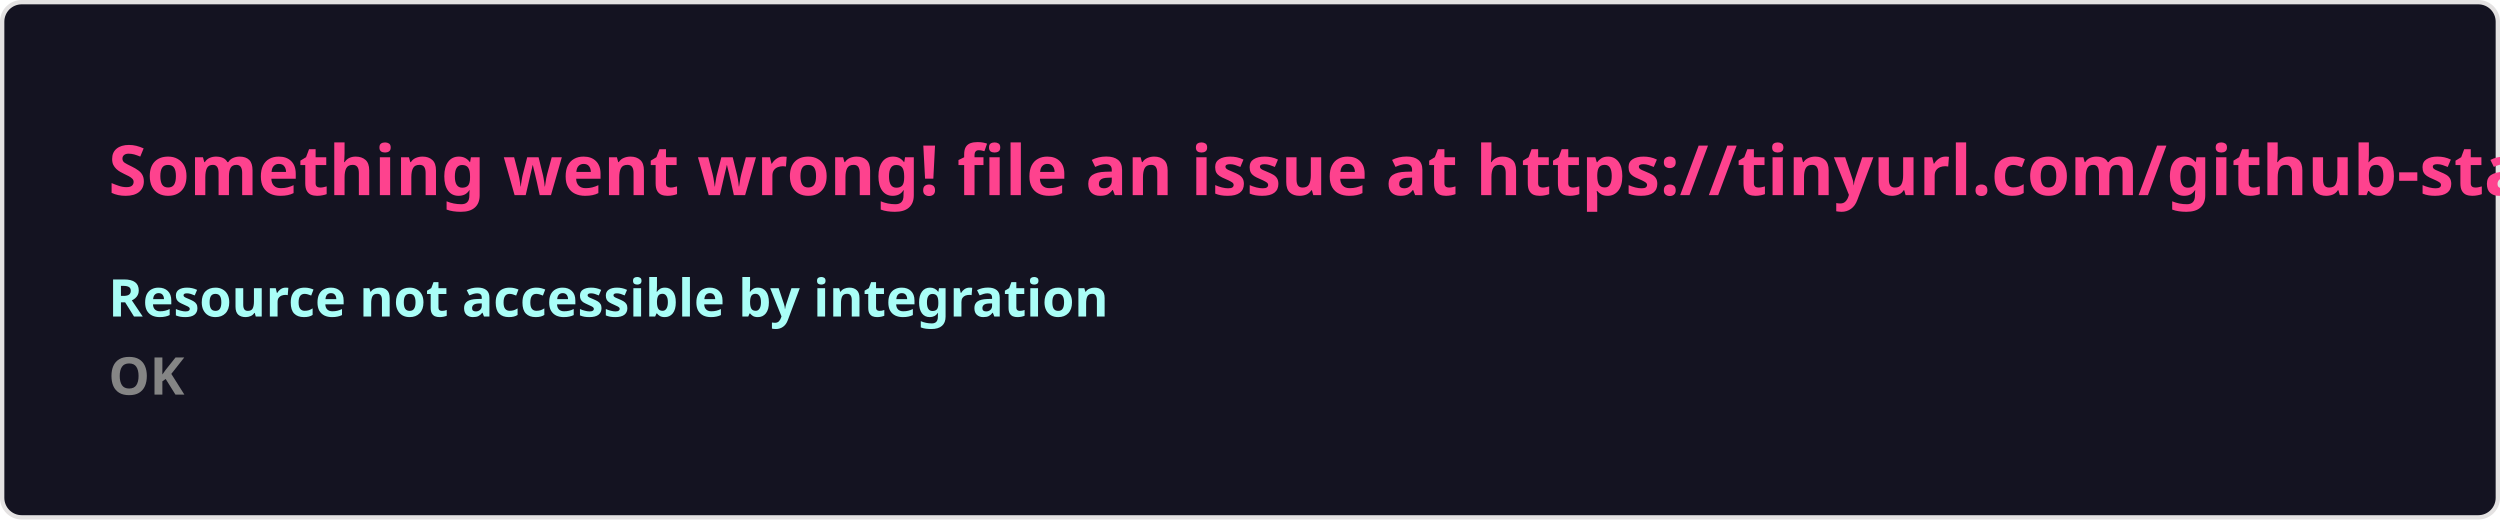
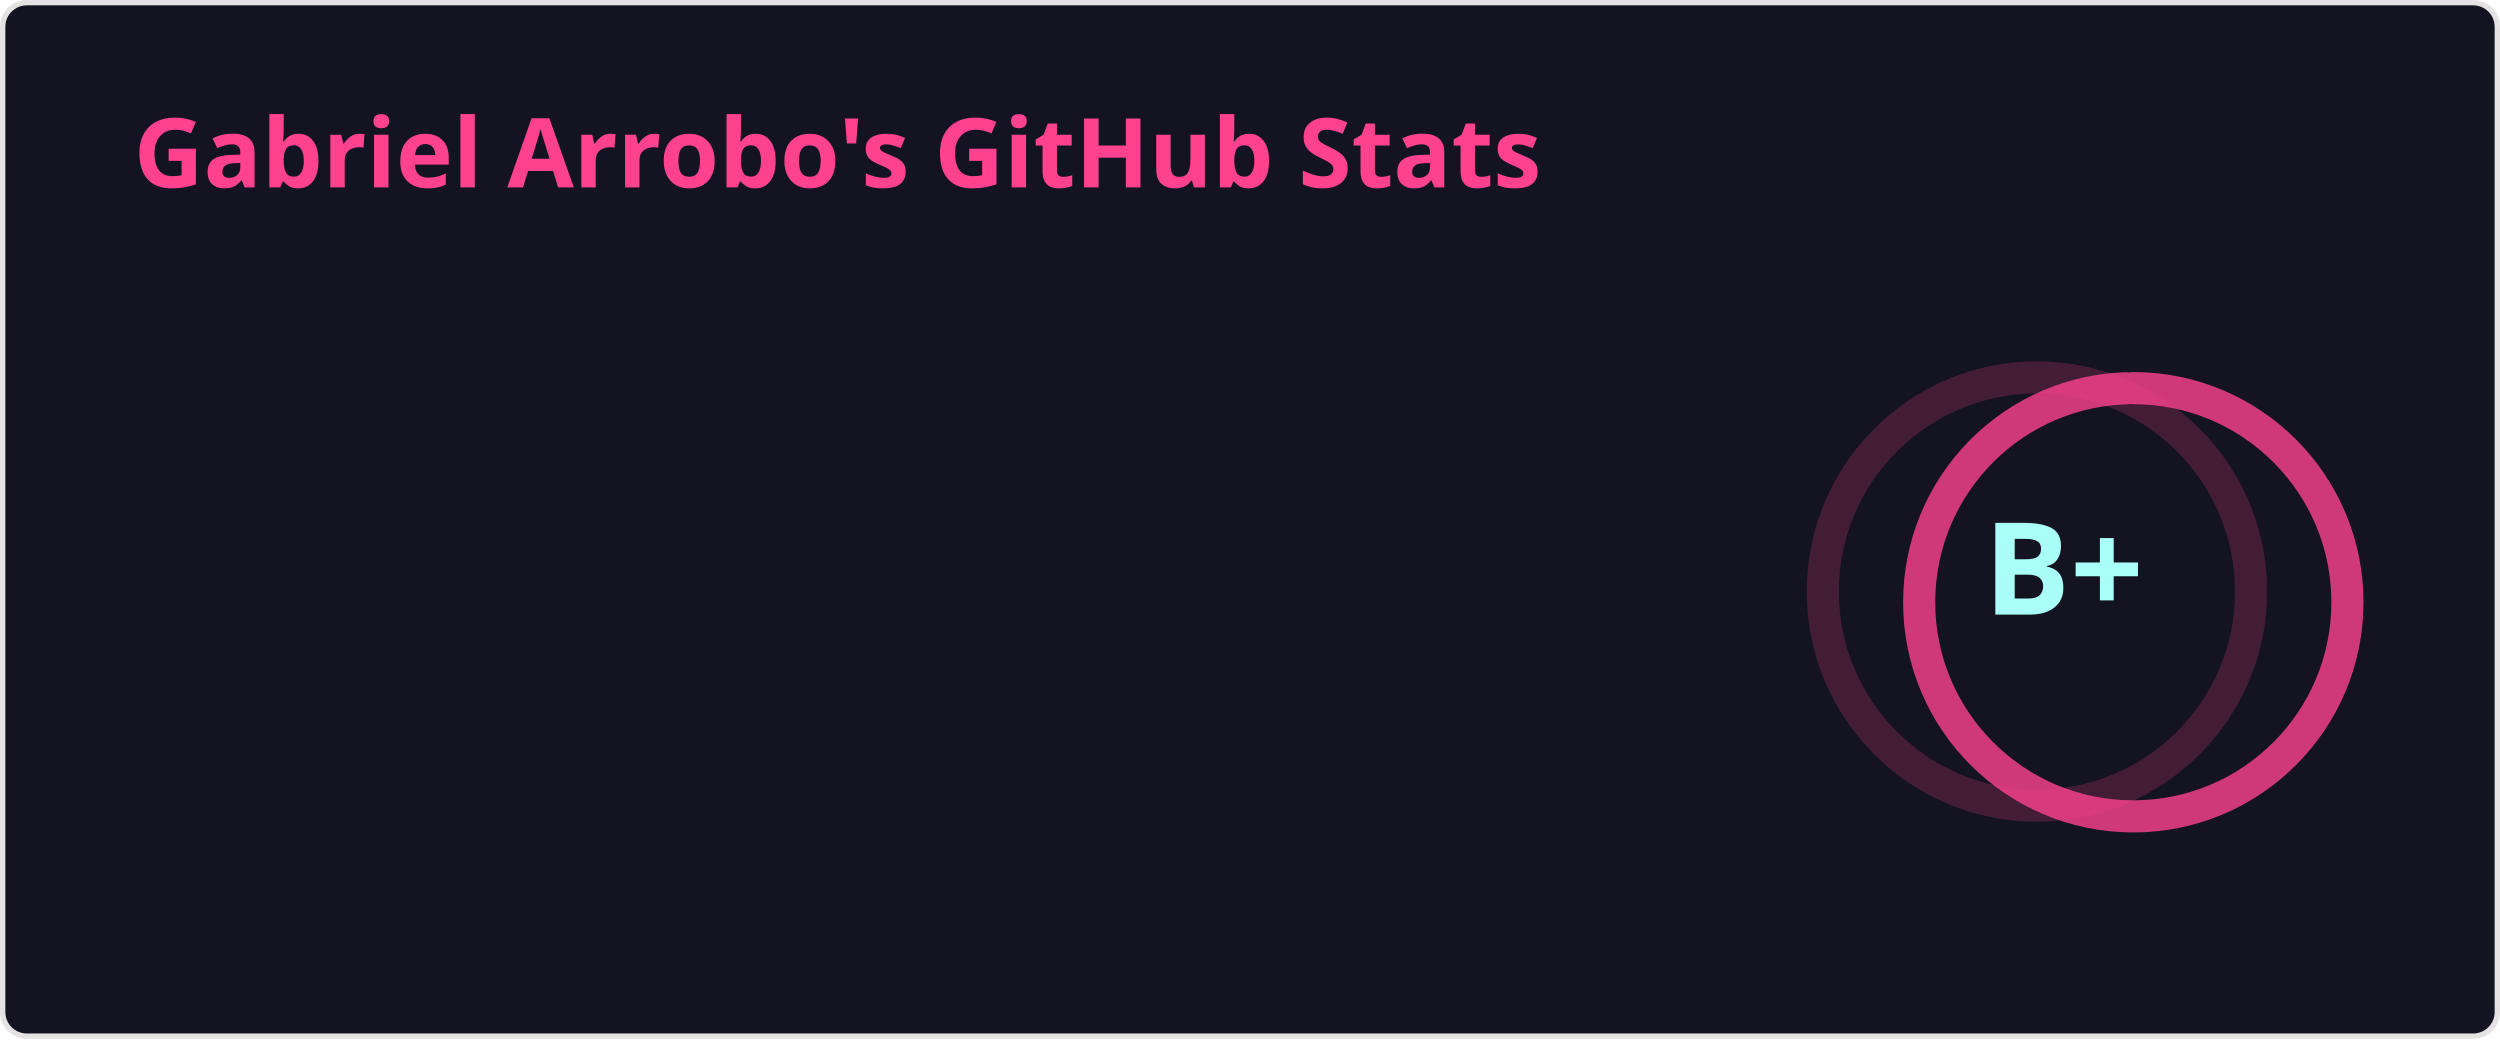
- <svg xmlns="http://www.w3.org/2000/svg" width="576.5" height="120" viewBox="0 0 576.5 120" fill="#141321">
+ <svg xmlns="http://www.w3.org/2000/svg" width="467" height="195" viewBox="0 0 467 195" fill="none" role="img" aria-labelledby="descId">
  <style>
-     .text { font: 600 16px 'Segoe UI', Ubuntu, Sans-Serif; fill: #fe428e }
-     .small { font: 600 12px 'Segoe UI', Ubuntu, Sans-Serif; fill: #a9fef7 }
-     .gray { fill: #858585 }
-     </style>
-   <rect x="0.5" y="0.5" width="575.5" height="99%" rx="4.5" fill="#141321" stroke="#e4e2e2" />
-   <text x="25" y="45" class="text">Something went wrong! file an issue at https://tinyurl.com/github-stats</text>
-   <text data-testid="message" x="25" y="55" class="text small">
-     <tspan x="25" dy="18">Resource not accessible by integration</tspan>
-     <tspan x="25" dy="18" class="gray">OK</tspan>
-   </text>
+           .header {
+             font: 600 18px 'Segoe UI', Ubuntu, Sans-Serif;
+             fill: #fe428e;
+             animation: fadeInAnimation 0.8s ease-in-out forwards;
+           }
+           @supports(-moz-appearance: auto) {
+             /* Selector detects Firefox */
+             .header { font-size: 15.5px; }
+           }
+           
+     .stat {
+       font: 600 14px 'Segoe UI', Ubuntu, "Helvetica Neue", Sans-Serif; fill: #a9fef7;
+     }
+     @supports(-moz-appearance: auto) {
+       /* Selector detects Firefox */
+       .stat { font-size:12px; }
+     }
+     .stagger {
+       opacity: 0;
+       animation: fadeInAnimation 0.3s ease-in-out forwards;
+     }
+     .rank-text {
+       font: 800 24px 'Segoe UI', Ubuntu, Sans-Serif; fill: #a9fef7;
+       animation: scaleInAnimation 0.3s ease-in-out forwards;
+     }
+     .rank-percentile-header {
+       font-size: 14px;
+     }
+     .rank-percentile-text {
+       font-size: 16px;
+     }
+     
+     .not_bold { font-weight: 400 }
+     .bold { font-weight: 700 }
+     .icon {
+       fill: #f8d847;
+       display: block;
+     }
+ 
+     .rank-circle-rim {
+       stroke: #fe428e;
+       fill: none;
+       stroke-width: 6;
+       opacity: 0.2;
+     }
+     .rank-circle {
+       stroke: #fe428e;
+       stroke-dasharray: 250;
+       fill: none;
+       stroke-width: 6;
+       stroke-linecap: round;
+       opacity: 0.8;
+       transform-origin: -10px 8px;
+       transform: rotate(-90deg);
+       animation: rankAnimation 1s forwards ease-in-out;
+     }
+     
+     @keyframes rankAnimation {
+       from {
+         stroke-dashoffset: 251.327;
+       }
+       to {
+         stroke-dashoffset: 105.366;
+       }
+     }
+   
+   
+ 
+           
+       /* Animations */
+       @keyframes scaleInAnimation {
+         from {
+           transform: translate(-5px, 5px) scale(0);
+         }
+         to {
+           transform: translate(-5px, 5px) scale(1);
+         }
+       }
+       @keyframes fadeInAnimation {
+         from {
+           opacity: 0;
+         }
+         to {
+           opacity: 1;
+         }
+       }
+     
+           
+         </style>
+   <rect data-testid="card-bg" x="0.5" y="0.5" rx="4.5" height="99%" stroke="#e4e2e2" width="466" fill="#141321" stroke-opacity="1" />
+   <g data-testid="card-title" transform="translate(25, 35)">
+     <g transform="translate(0, 0)">
+       <text x="0" y="0" class="header" data-testid="header">Gabriel Arrobo's GitHub Stats</text>
+     </g>
+   </g>
+   <g data-testid="main-card-body" transform="translate(0, 55)">
+     <g data-testid="rank-circle" transform="translate(390.5, 47.5)">
+       <circle class="rank-circle-rim" cx="-10" cy="8" r="40" />
+       <circle class="rank-circle" cx="-10" cy="8" r="40" />
+       <g class="rank-text">
+         <text x="-5" y="3" alignment-baseline="central" dominant-baseline="central" text-anchor="middle" data-testid="level-rank-icon">
+           B+
+         </text>
+       </g>
+     </g>
+     <svg x="0" y="0">
+       <g transform="translate(0, 0)">
+         <g class="stagger" style="animation-delay: 450ms" transform="translate(25, 0)">
+           <svg data-testid="icon" class="icon" viewBox="0 0 16 16" version="1.1" width="16" height="16">
+             <path fill-rule="evenodd" d="M8 .25a.75.75 0 01.673.418l1.882 3.815 4.21.612a.75.75 0 01.416 1.279l-3.046 2.97.719 4.192a.75.75 0 01-1.088.791L8 12.347l-3.766 1.98a.75.75 0 01-1.088-.79l.72-4.194L.818 6.374a.75.75 0 01.416-1.28l4.21-.611L7.327.668A.75.75 0 018 .25zm0 2.445L6.615 5.5a.75.75 0 01-.564.41l-3.097.45 2.24 2.184a.75.75 0 01.216.664l-.528 3.084 2.769-1.456a.75.75 0 01.698 0l2.77 1.456-.53-3.084a.75.75 0 01.216-.664l2.24-2.183-3.096-.45a.75.75 0 01-.564-.41L8 2.694v.001z" />
+           </svg>
+           <text class="stat  bold" x="25" y="12.5">Total Stars Earned:</text>
+           <text class="stat  bold" x="224.01" y="12.5" data-testid="stars">0</text>
+         </g>
+       </g>
+       <g transform="translate(0, 25)">
+         <g class="stagger" style="animation-delay: 600ms" transform="translate(25, 0)">
+           <svg data-testid="icon" class="icon" viewBox="0 0 16 16" version="1.1" width="16" height="16">
+             <path fill-rule="evenodd" d="M1.643 3.143L.427 1.927A.25.25 0 000 2.104V5.75c0 .138.112.25.25.25h3.646a.25.25 0 00.177-.427L2.715 4.215a6.5 6.5 0 11-1.18 4.458.75.75 0 10-1.493.154 8.001 8.001 0 101.6-5.684zM7.75 4a.75.75 0 01.75.75v2.992l2.028.812a.75.75 0 01-.557 1.392l-2.5-1A.75.75 0 017 8.25v-3.5A.75.75 0 017.75 4z" />
+           </svg>
+           <text class="stat  bold" x="25" y="12.5">Total Commits (last year):</text>
+           <text class="stat  bold" x="224.01" y="12.5" data-testid="commits">1.3k</text>
+         </g>
+       </g>
+       <g transform="translate(0, 50)">
+         <g class="stagger" style="animation-delay: 750ms" transform="translate(25, 0)">
+           <svg data-testid="icon" class="icon" viewBox="0 0 16 16" version="1.1" width="16" height="16">
+             <path fill-rule="evenodd" d="M7.177 3.073L9.573.677A.25.25 0 0110 .854v4.792a.25.25 0 01-.427.177L7.177 3.427a.25.25 0 010-.354zM3.75 2.5a.75.75 0 100 1.5.75.75 0 000-1.5zm-2.25.75a2.25 2.25 0 113 2.122v5.256a2.251 2.251 0 11-1.5 0V5.372A2.25 2.25 0 011.5 3.25zM11 2.5h-1V4h1a1 1 0 011 1v5.628a2.251 2.251 0 101.5 0V5A2.5 2.5 0 0011 2.5zm1 10.25a.75.75 0 111.5 0 .75.75 0 01-1.5 0zM3.75 12a.75.75 0 100 1.5.75.75 0 000-1.5z" />
+           </svg>
+           <text class="stat  bold" x="25" y="12.5">Total PRs:</text>
+           <text class="stat  bold" x="224.01" y="12.5" data-testid="prs">2k</text>
+         </g>
+       </g>
+       <g transform="translate(0, 75)">
+         <g class="stagger" style="animation-delay: 900ms" transform="translate(25, 0)">
+           <svg data-testid="icon" class="icon" viewBox="0 0 16 16" version="1.1" width="16" height="16">
+             <path fill-rule="evenodd" d="M8 1.5a6.5 6.5 0 100 13 6.5 6.5 0 000-13zM0 8a8 8 0 1116 0A8 8 0 010 8zm9 3a1 1 0 11-2 0 1 1 0 012 0zm-.25-6.25a.75.75 0 00-1.5 0v3.5a.75.75 0 001.5 0v-3.5z" />
+           </svg>
+           <text class="stat  bold" x="25" y="12.5">Total Issues:</text>
+           <text class="stat  bold" x="224.01" y="12.5" data-testid="issues">27</text>
+         </g>
+       </g>
+       <g transform="translate(0, 100)">
+         <g class="stagger" style="animation-delay: 1050ms" transform="translate(25, 0)">
+           <svg data-testid="icon" class="icon" viewBox="0 0 16 16" version="1.1" width="16" height="16">
+             <path fill-rule="evenodd" d="M2 2.5A2.5 2.5 0 014.5 0h8.75a.75.75 0 01.75.75v12.5a.75.75 0 01-.75.75h-2.5a.75.75 0 110-1.5h1.75v-2h-8a1 1 0 00-.714 1.7.75.75 0 01-1.072 1.05A2.495 2.495 0 012 11.5v-9zm10.5-1V9h-8c-.356 0-.694.074-1 .208V2.5a1 1 0 011-1h8zM5 12.25v3.25a.25.25 0 00.4.2l1.45-1.087a.25.25 0 01.3 0L8.6 15.7a.25.25 0 00.4-.2v-3.25a.25.25 0 00-.25-.25h-3.5a.25.25 0 00-.25.25z" />
+           </svg>
+           <text class="stat  bold" x="25" y="12.5">Contributed to (last year):</text>
+           <text class="stat  bold" x="224.01" y="12.5" data-testid="contribs">44</text>
+         </g>
+       </g>
+     </svg>
+   </g>
</svg>
